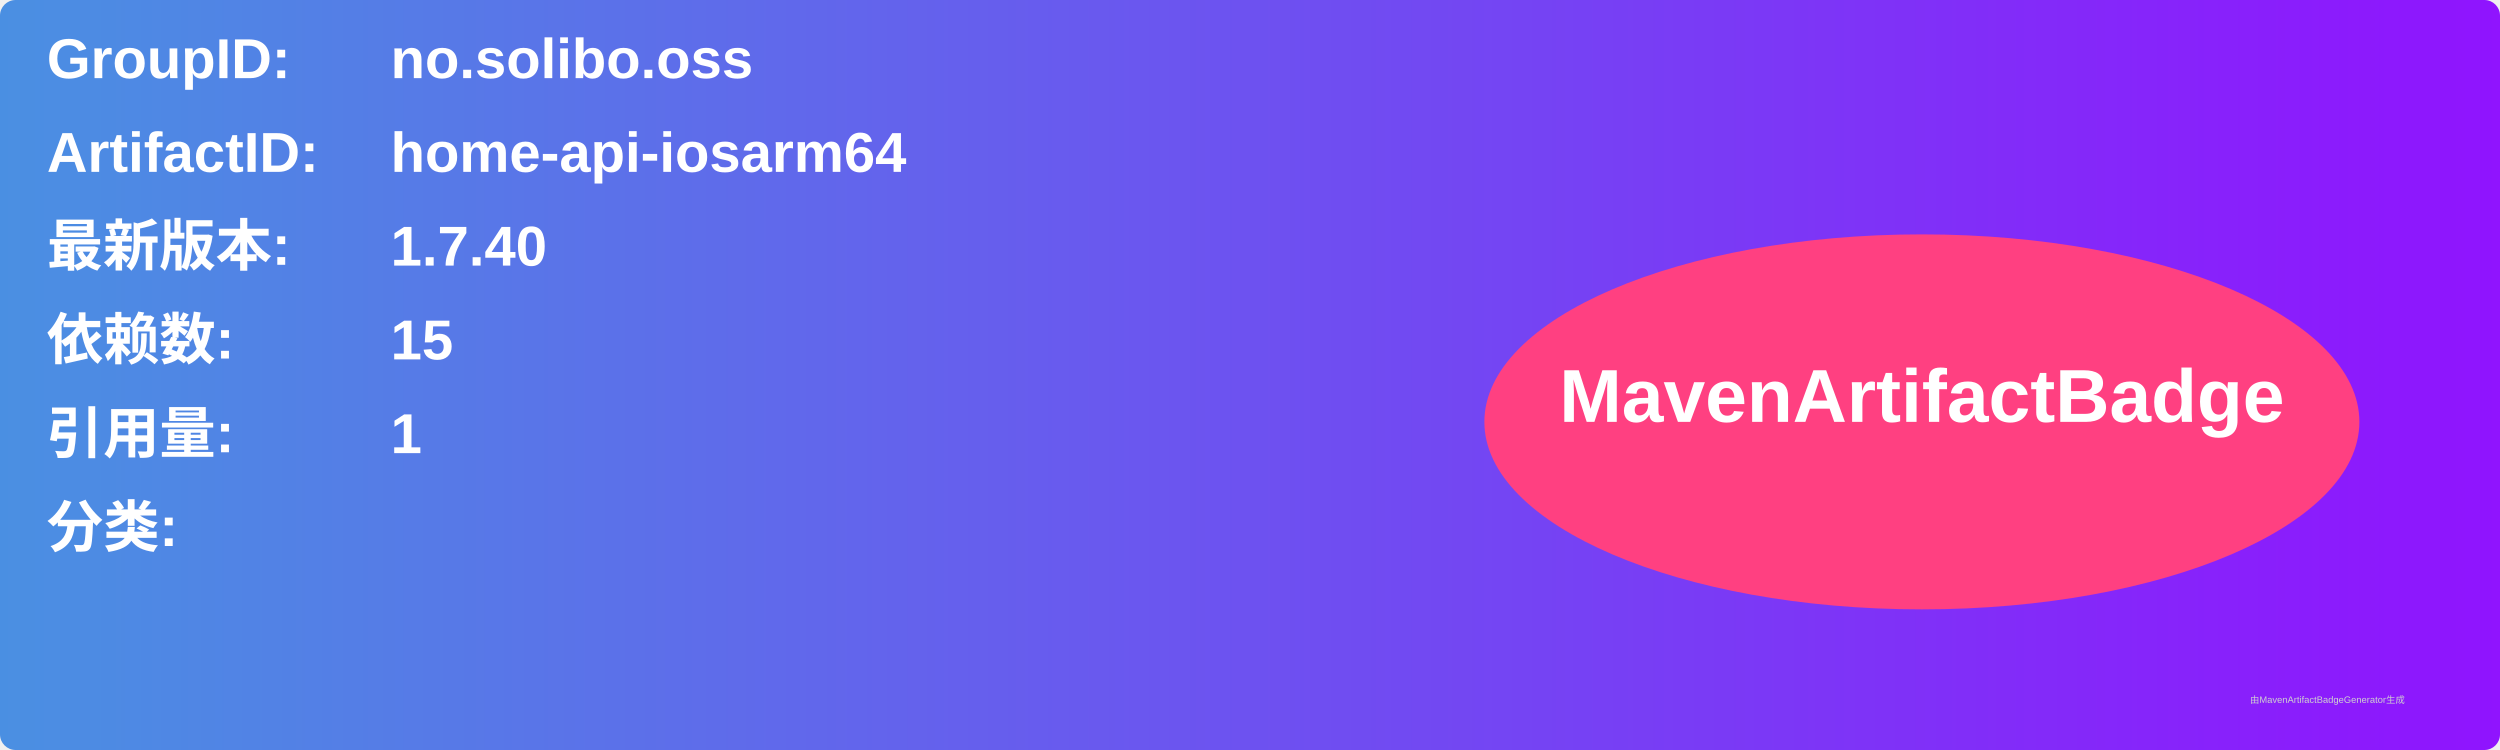
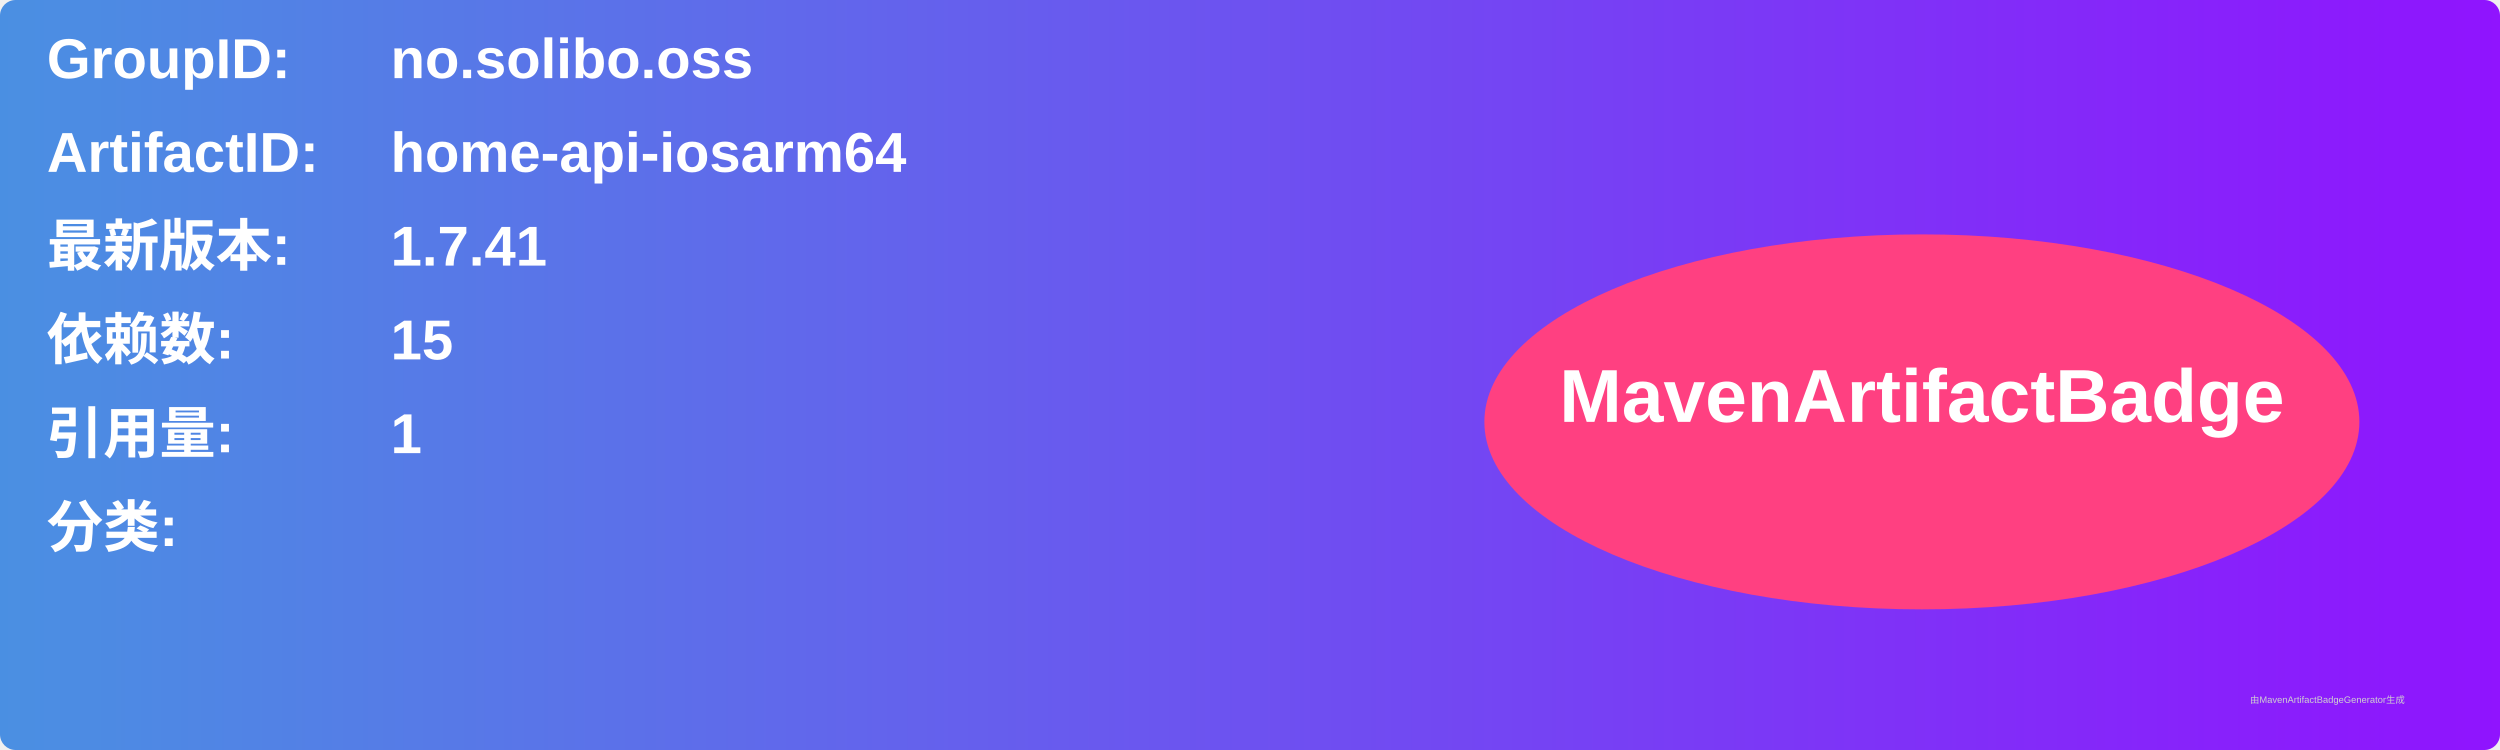
<svg xmlns="http://www.w3.org/2000/svg" width="800" height="240" viewBox="0 0 800 240">
  <linearGradient id="grad" x1="0%" y1="0%" x2="100%" y2="0%">
    <stop offset="0%" stop-color="#4a90e2" />
    <stop offset="100%" stop-color="#9013fe" />
  </linearGradient>
  <rect width="100%" height="100%" rx="5" ry="5" fill="url(#grad)" />
  <g transform="translate(15, 15)">
    <text x="0" y="10" font-family="Arial" font-size="18" fill="white" font-weight="bold" width="260">GroupID:</text>
    <text x="110" y="10" font-family="Arial" font-size="18" fill="white" font-weight="bold" width="460">no.solibo.oss</text>
    <text x="0" y="40" font-family="Arial" font-size="18" fill="white" font-weight="bold" width="260">ArtifactID:</text>
    <text x="110" y="40" font-family="Arial" font-size="18" fill="white" font-weight="bold" width="460">home-api-iosarm64</text>
    <text x="0" y="70" font-family="Arial" font-size="18" fill="white" font-weight="bold">最新版本:</text>
    <text x="110" y="70" font-family="Arial" font-size="18" fill="white" font-weight="bold">
-       <tspan font-weight="bold">1.7.40</tspan>
+       <tspan font-weight="bold">1.7.41</tspan>
    </text>
    <text x="0" y="100" font-family="Arial" font-size="18" fill="white" font-weight="bold">依赖数: </text>
    <text x="110" y="100" font-family="Arial" font-size="18" fill="white">
      <tspan font-weight="bold">15</tspan>
    </text>
    <text x="0" y="130" font-family="Arial" font-size="18" fill="white" font-weight="bold">引用量: </text>
    <text x="110" y="130" font-family="Arial" font-size="18" fill="white">
      <tspan font-weight="bold">1</tspan>
    </text>
    <text x="0" y="160" font-family="Arial" font-size="18" fill="white" font-weight="bold">分类:</text>
    <text x="10" y="190" font-family="Arial" font-size="10" fill="white">
      <tspan font-weight="bold" />
    </text>
    <ellipse cx="600" cy="120" rx="140" ry="60" fill="#ff4081" />
    <text x="600" y="120" text-anchor="middle" font-family="Arial" font-size="24" fill="white" font-weight="bold">MavenArtifactBadge</text>
  </g>
  <text x="720" y="225" font-family="Arial" font-size="3" fill="#d0d0d0">由MavenArtifactBadgeGenerator生成</text>
</svg>
